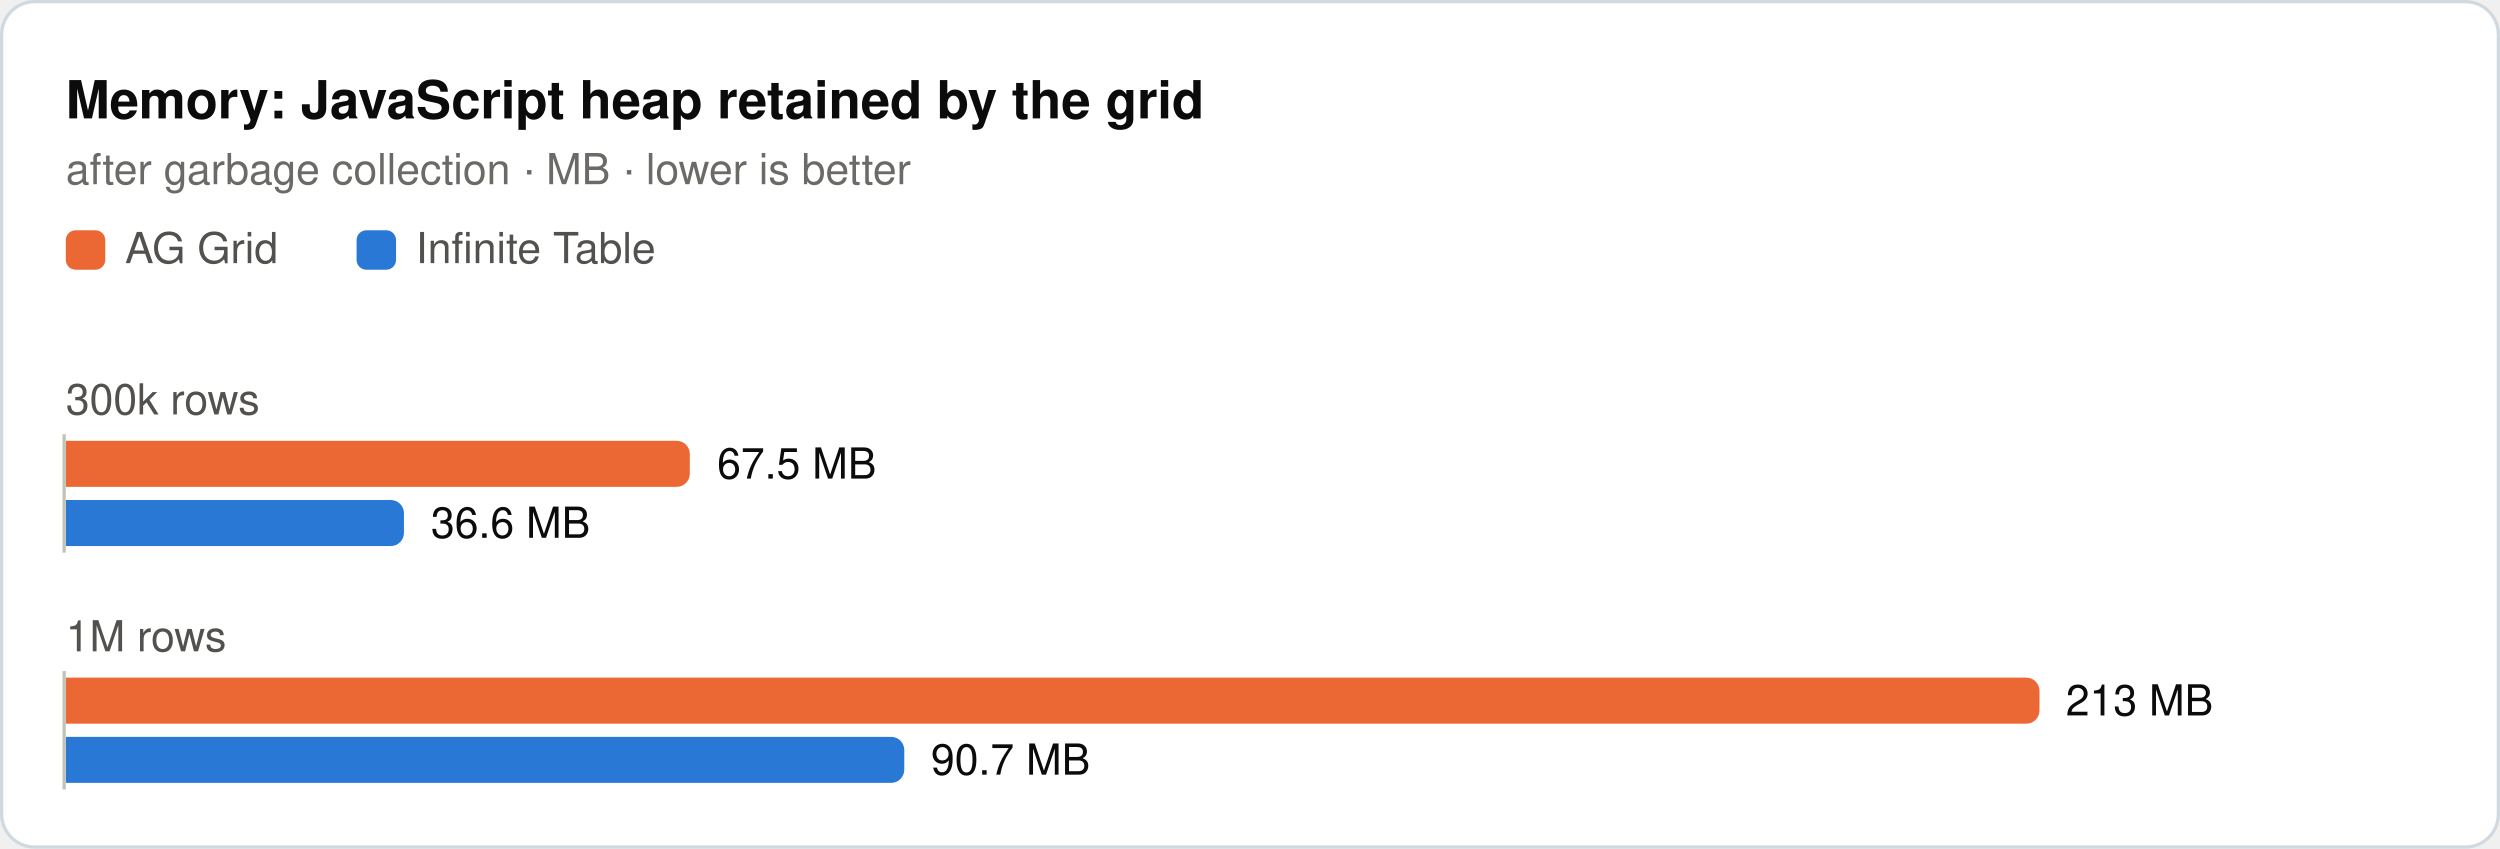
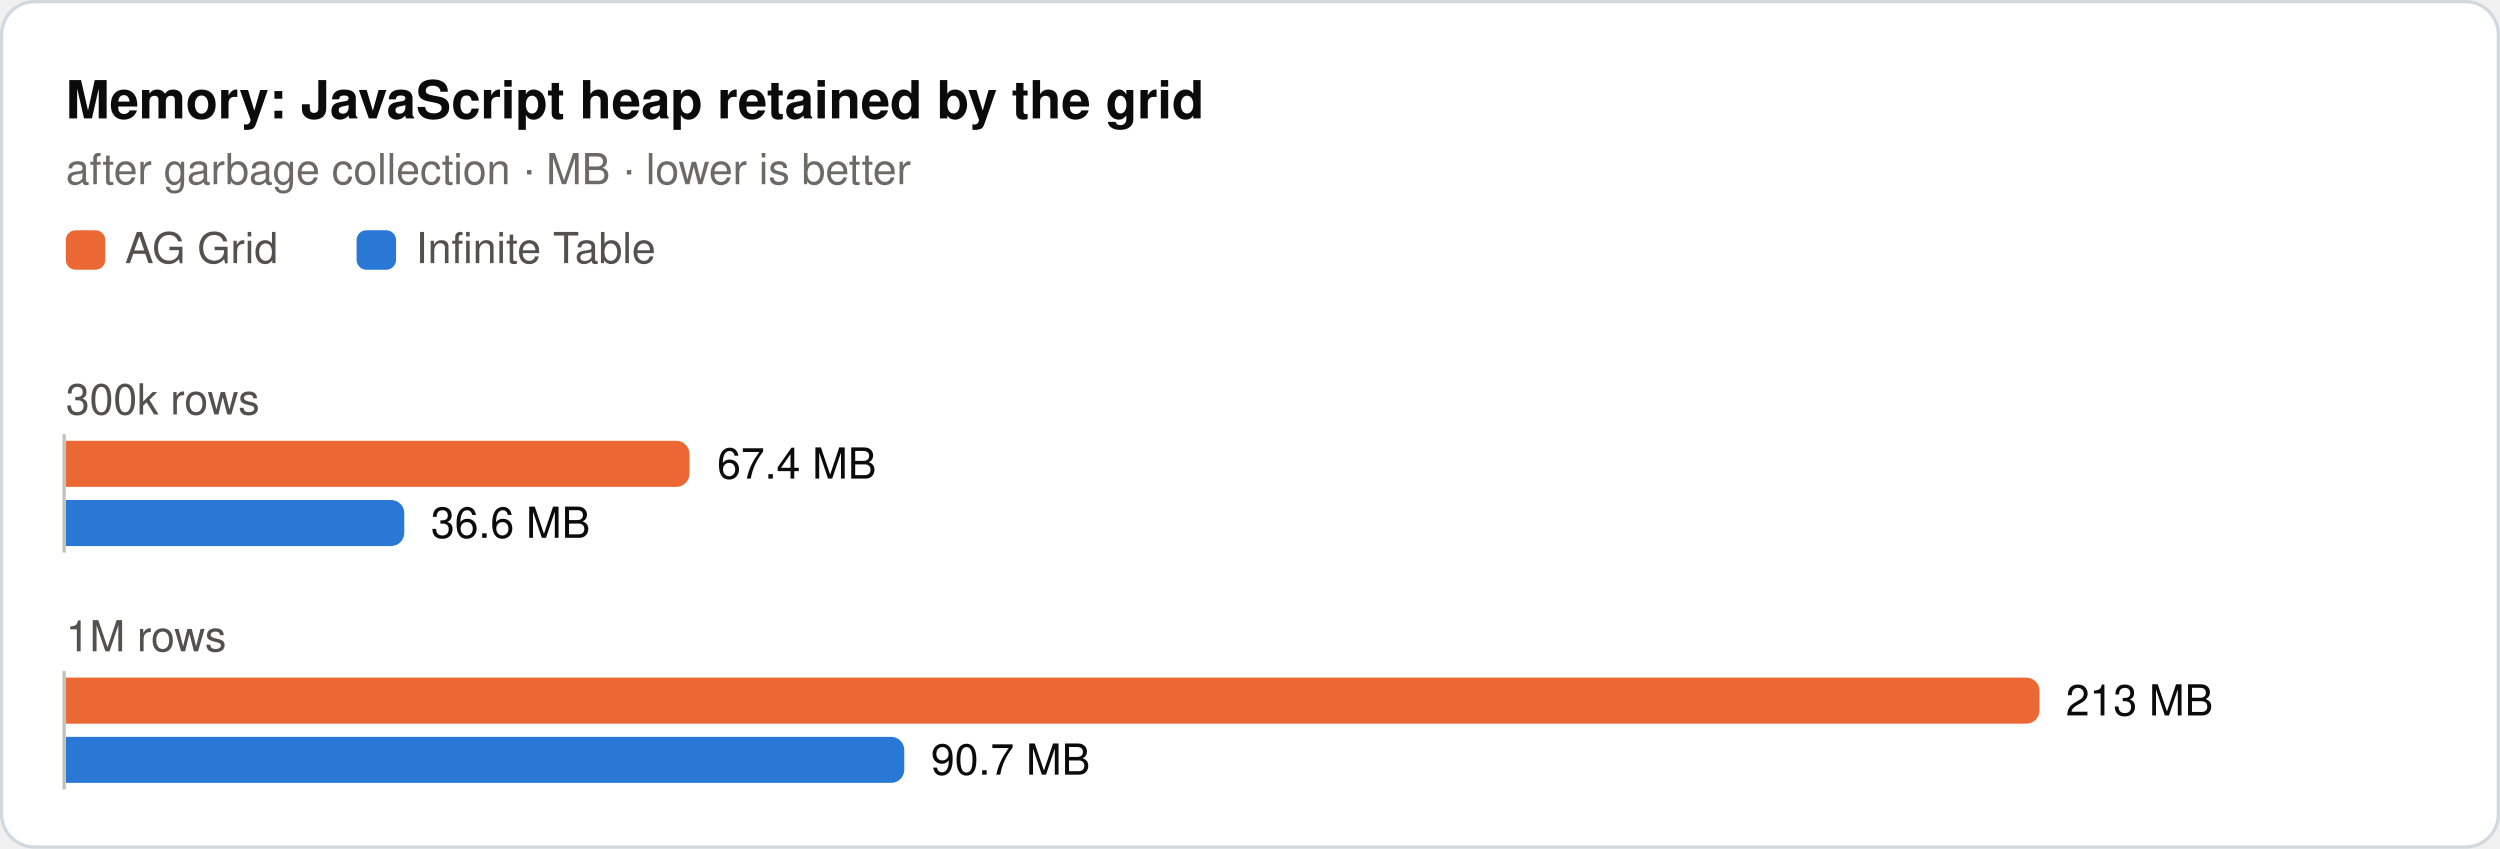
<svg xmlns="http://www.w3.org/2000/svg" width="760" height="258" viewBox="0 0 760 258" role="img">
  <rect x="0.5" y="0.5" width="759" height="257" rx="10" fill="#ffffff" stroke="#d1d9e0" />
  <text x="20" y="36" font-family="system-ui, -apple-system, 'Segoe UI', Helvetica, Arial, sans-serif" font-size="16" font-weight="600" fill="#0b0b0b">Memory: JavaScript heap retained by the grid</text>
  <text x="20" y="56" font-family="system-ui, -apple-system, 'Segoe UI', Helvetica, Arial, sans-serif" font-size="13" fill="#6b6a66">after garbage collection · MB · lower is better</text>
  <rect x="20" y="70" width="12" height="12" rx="3" fill="#eb6834" />
  <text x="38" y="80" font-family="system-ui, -apple-system, 'Segoe UI', Helvetica, Arial, sans-serif" font-size="13" fill="#52514e">AG Grid</text>
  <rect x="108.4" y="70" width="12" height="12" rx="3" fill="#2a78d6" />
  <text x="126.4" y="80" font-family="system-ui, -apple-system, 'Segoe UI', Helvetica, Arial, sans-serif" font-size="13" fill="#52514e">Infinite Table</text>
  <text x="20" y="126" font-family="system-ui, -apple-system, 'Segoe UI', Helvetica, Arial, sans-serif" font-size="13" fill="#52514e">300k rows</text>
-   <path d="M20,134H205.7a4,4 0 0 1 4,4V144a4,4 0 0 1 -4,4H20Z" fill="#eb6834" />
-   <text x="218" y="145.5" font-family="system-ui, -apple-system, 'Segoe UI', Helvetica, Arial, sans-serif" font-size="13" fill="#0b0b0b">67.5 MB</text>
-   <path d="M20,152H118.8a4,4 0 0 1 4,4V162a4,4 0 0 1 -4,4H20Z" fill="#2a78d6" />
+   <path d="M20,134H205.6a4,4 0 0 1 4,4V144a4,4 0 0 1 -4,4H20Z" fill="#eb6834" />
+   <text x="218" y="145.5" font-family="system-ui, -apple-system, 'Segoe UI', Helvetica, Arial, sans-serif" font-size="13" fill="#0b0b0b">67.4 MB</text>
+   <path d="M20,152H118.9a4,4 0 0 1 4,4V162a4,4 0 0 1 -4,4H20Z" fill="#2a78d6" />
  <text x="131" y="163.5" font-family="system-ui, -apple-system, 'Segoe UI', Helvetica, Arial, sans-serif" font-size="13" fill="#0b0b0b">36.6 MB</text>
  <line x1="19.5" y1="132" x2="19.5" y2="168" stroke="#c3c2b7" stroke-width="1" />
  <text x="20" y="198" font-family="system-ui, -apple-system, 'Segoe UI', Helvetica, Arial, sans-serif" font-size="13" fill="#52514e">1M rows</text>
  <path d="M20,206H616a4,4 0 0 1 4,4V216a4,4 0 0 1 -4,4H20Z" fill="#eb6834" />
  <text x="628" y="217.5" font-family="system-ui, -apple-system, 'Segoe UI', Helvetica, Arial, sans-serif" font-size="13" fill="#0b0b0b">213 MB</text>
  <path d="M20,224H270.9a4,4 0 0 1 4,4V234a4,4 0 0 1 -4,4H20Z" fill="#2a78d6" />
  <text x="283" y="235.5" font-family="system-ui, -apple-system, 'Segoe UI', Helvetica, Arial, sans-serif" font-size="13" fill="#0b0b0b">90.7 MB</text>
  <line x1="19.5" y1="204" x2="19.5" y2="240" stroke="#c3c2b7" stroke-width="1" />
</svg>
